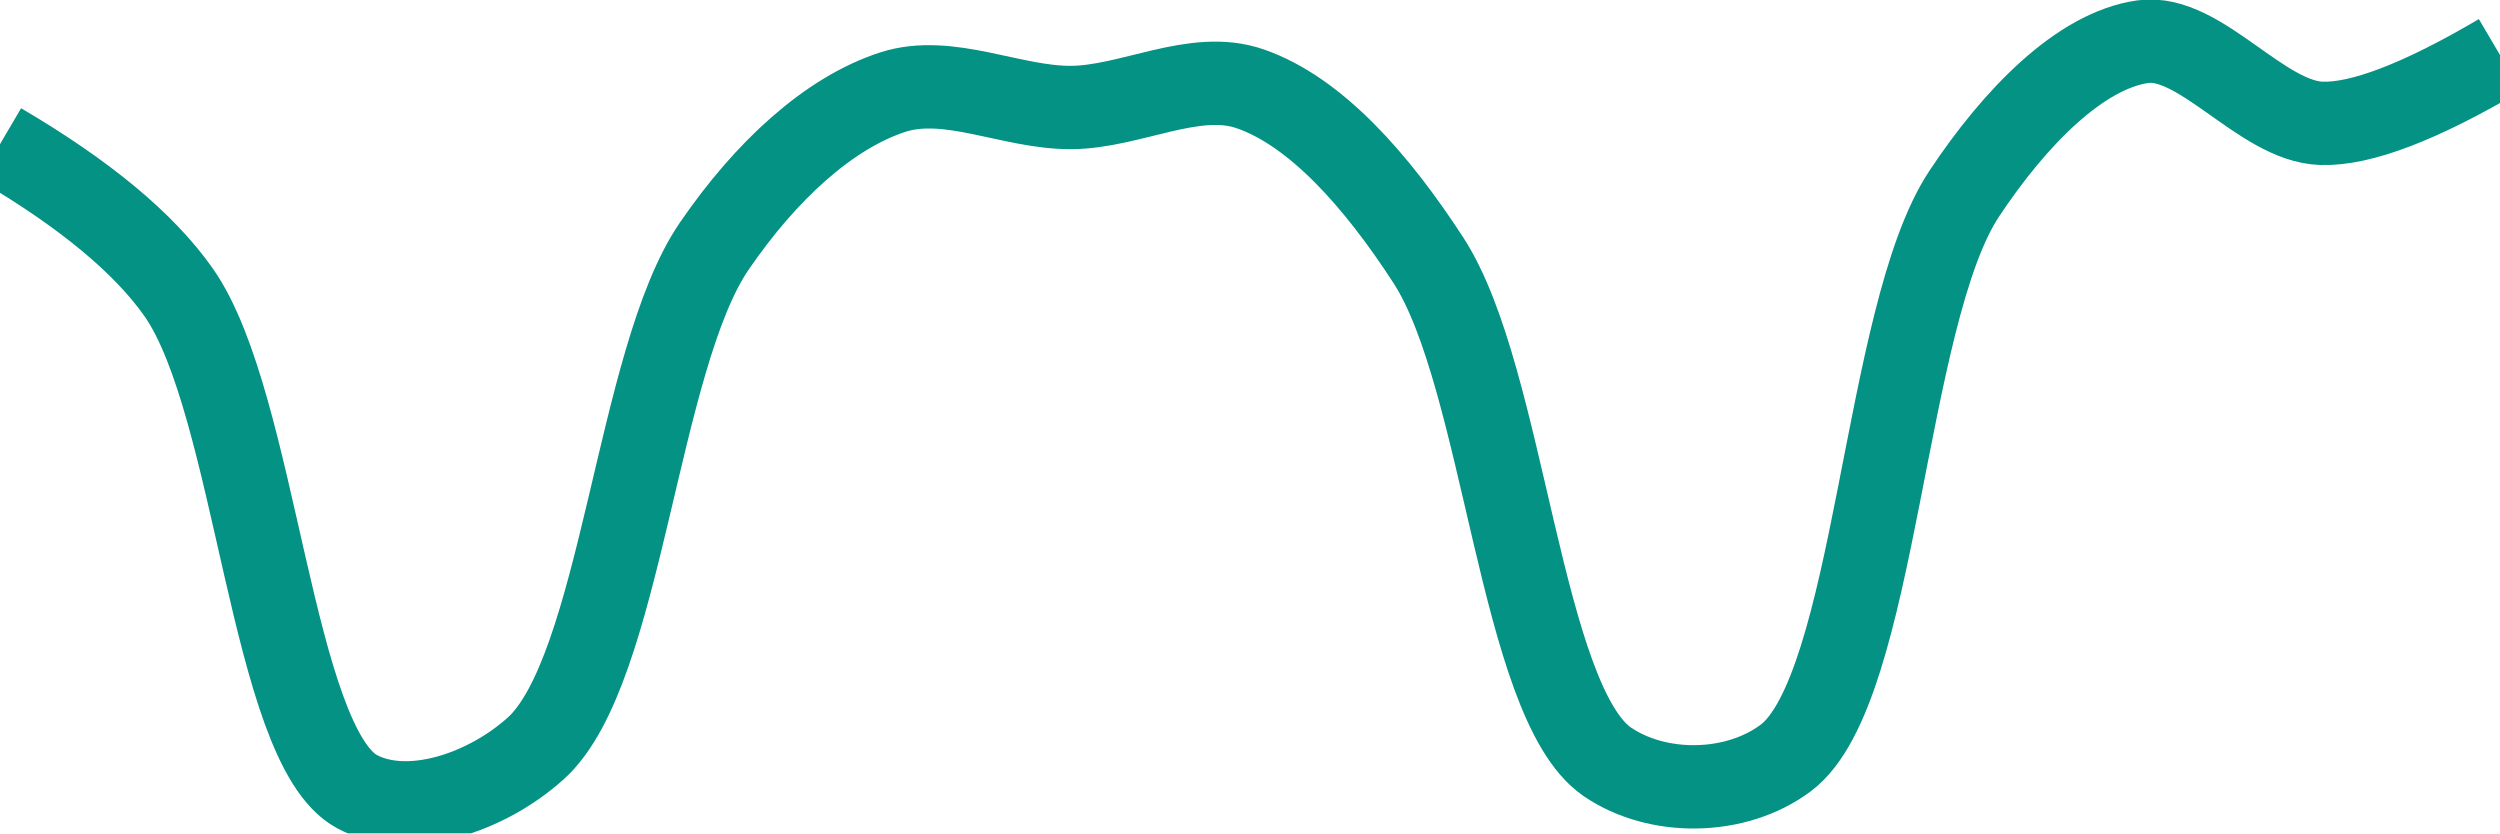
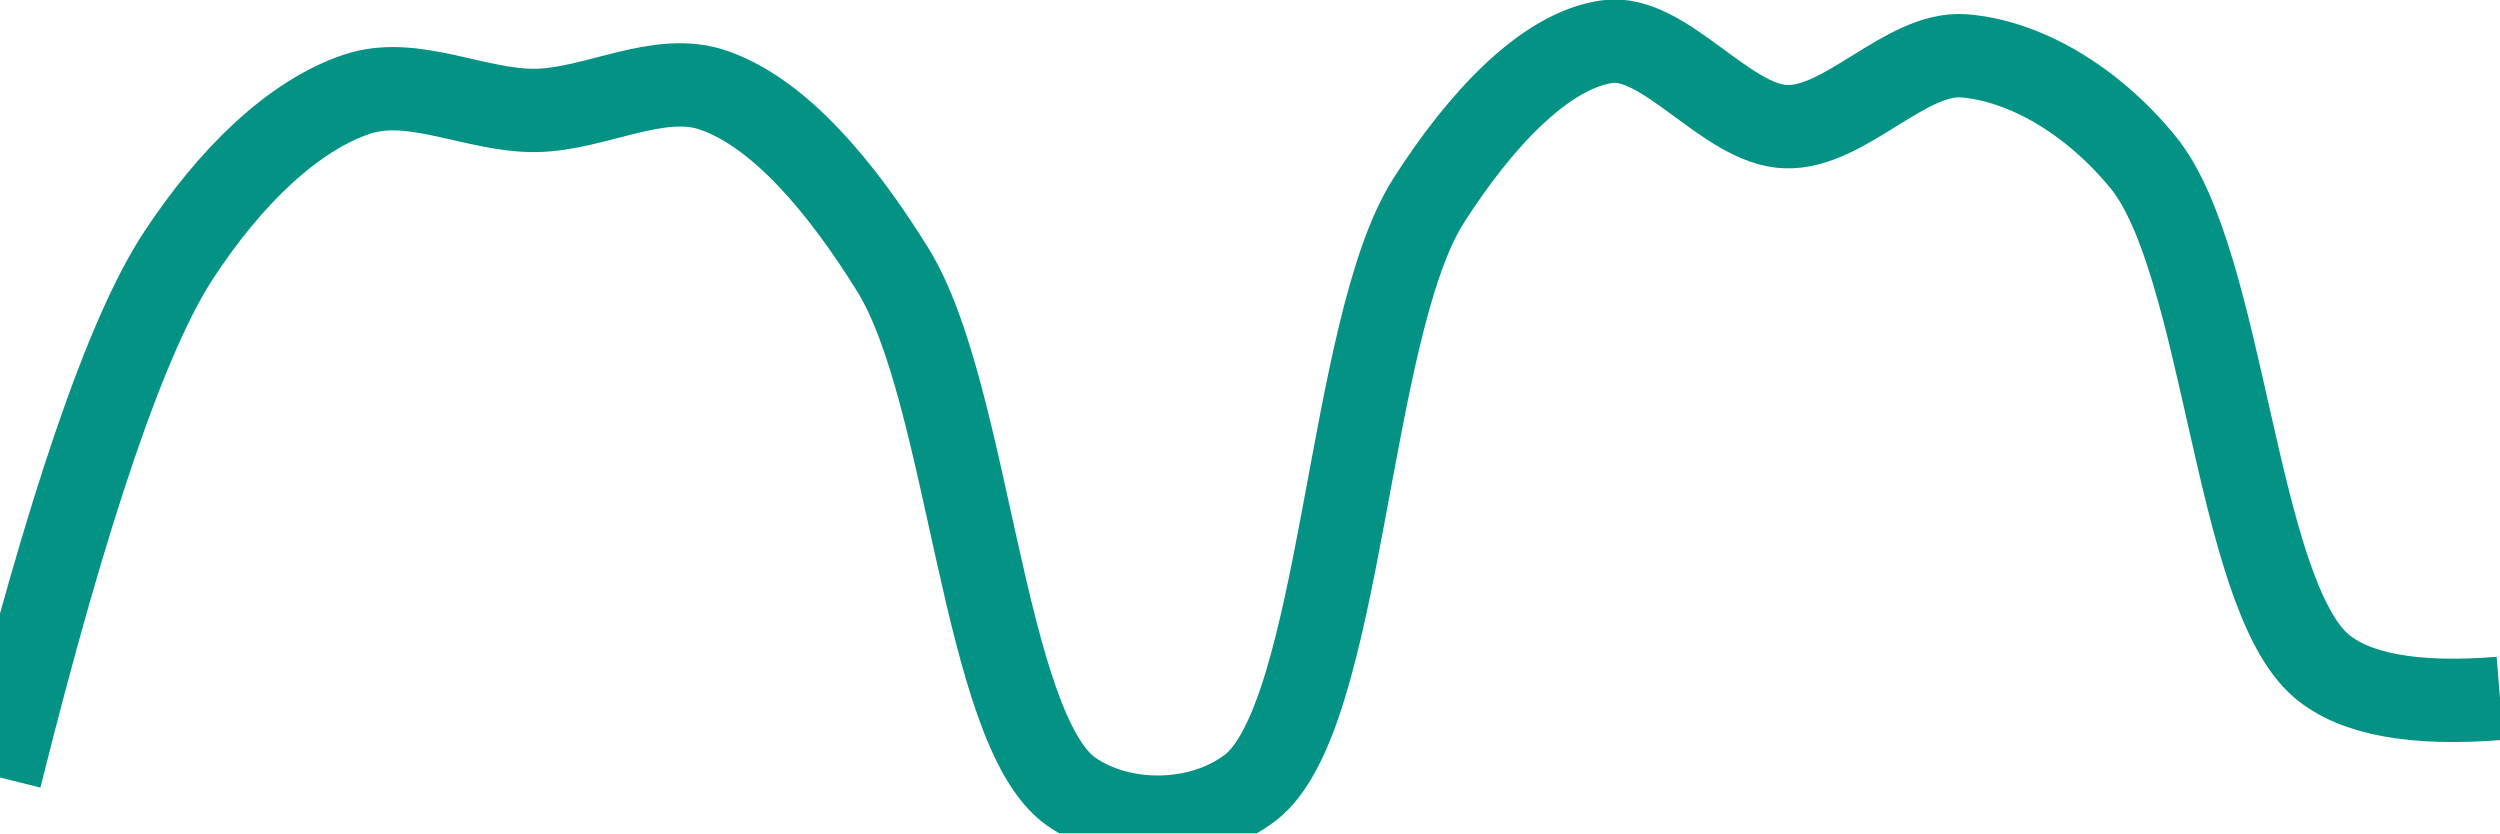
<svg xmlns="http://www.w3.org/2000/svg" class="main-svg" width="60" height="20" style="" viewBox="0 0 60 20">
  <rect x="0" y="0" width="60" height="20" style="fill: rgb(0, 0, 0); fill-opacity: 0;" />
-   <defs id="defs-2e24d6">
+   <defs id="defs-57cd01">
    <g class="clips">
-       <clipPath id="clip2e24d6xyplot" class="plotclip">
+       <clipPath id="clip57cd01xyplot" class="plotclip">
        <rect width="60" height="20" />
      </clipPath>
-       <clipPath class="axesclip" id="clip2e24d6x">
+       <clipPath class="axesclip" id="clip57cd01x">
        <rect x="0" y="0" width="60" height="20" />
      </clipPath>
-       <clipPath class="axesclip" id="clip2e24d6y">
+       <clipPath class="axesclip" id="clip57cd01y">
        <rect x="0" y="0" width="60" height="20" />
      </clipPath>
-       <clipPath class="axesclip" id="clip2e24d6xy">
+       <clipPath class="axesclip" id="clip57cd01xy">
        <rect x="0" y="0" width="60" height="20" />
      </clipPath>
    </g>
    <g class="gradients" />
    <g class="patterns" />
  </defs>
  <g class="bglayer">
    <rect class="bg" x="0" y="0" width="60" height="20" style="fill: rgb(0, 0, 0); fill-opacity: 0; stroke-width: 0;" />
  </g>
  <g class="layer-below">
    <g class="imagelayer" />
    <g class="shapelayer" />
  </g>
  <g class="cartesianlayer">
    <g class="subplot xy">
      <g class="layer-subplot">
        <g class="shapelayer" />
        <g class="imagelayer" />
      </g>
      <g class="minor-gridlayer">
        <g class="x" />
        <g class="y" />
      </g>
      <g class="gridlayer">
        <g class="x" />
        <g class="y" />
      </g>
      <g class="zerolinelayer" />
      <g class="layer-between">
        <g class="shapelayer" />
        <g class="imagelayer" />
      </g>
      <path class="xlines-below" />
      <path class="ylines-below" />
      <g class="overlines-below" />
      <g class="xaxislayer-below" />
      <g class="yaxislayer-below" />
      <g class="overaxes-below" />
      <g class="overplot">
-         <g class="xy" transform="" clip-path="url(#clip2e24d6xyplot)">
+         <g class="xy" transform="" clip-path="url(#clip57cd01xyplot)">
          <g class="scatterlayer mlayer">
-             <g class="trace scatter trace15b5a0" style="stroke-miterlimit: 2; opacity: 1;">
+             <g class="trace scatter trace170cf6" style="stroke-miterlimit: 2; opacity: 1;">
              <g class="fills" />
              <g class="errorbars" />
              <g class="lines">
-                 <path class="js-line" d="M0,3.46Q3.05,5.25 4.29,7.02C6.16,9.69 6.51,17.89 8.57,19C9.78,19.65 11.65,19.05 12.86,17.96C14.92,16.1 15.28,8.63 17.14,5.91C18.38,4.1 19.89,2.71 21.43,2.21C22.77,1.78 24.28,2.59 25.71,2.58C27.14,2.57 28.67,1.67 30,2.13C31.57,2.67 33.04,4.33 34.29,6.26C36.11,9.08 36.49,16.84 38.57,18.28C39.78,19.11 41.66,19.09 42.86,18.19C45.04,16.55 45.2,7.58 47.14,4.65C48.36,2.81 49.93,1.21 51.43,1C52.8,0.81 54.27,2.91 55.71,2.96Q57.13,3.01 60,1.32" style="vector-effect: none; fill: none; stroke: rgb(3, 146, 132); stroke-opacity: 1; stroke-width: 2px; opacity: 1;" />
+                 <path class="js-line" d="M0,18.66Q2.42,8.96 4.29,6.12C5.52,4.25 7.02,2.78 8.57,2.26C9.91,1.81 11.43,2.67 12.86,2.65C14.29,2.63 15.82,1.7 17.14,2.17C18.71,2.72 20.19,4.48 21.43,6.48C23.26,9.43 23.59,17.52 25.71,19C26.92,19.84 28.8,19.82 30,18.91C32.22,17.23 32.33,7.87 34.29,4.81C35.51,2.9 37.07,1.21 38.57,1C39.94,0.8 41.42,2.99 42.86,3.04C44.28,3.09 45.74,1.23 47.14,1.34C48.6,1.46 50.21,2.4 51.43,3.89C53.39,6.28 53.64,14.21 55.71,15.98Q56.92,17.01 60,16.76" style="vector-effect: none; fill: none; stroke: rgb(3, 146, 132); stroke-opacity: 1; stroke-width: 2px; opacity: 1;" />
              </g>
              <g class="points" />
              <g class="text" />
            </g>
          </g>
        </g>
      </g>
      <path class="xlines-above crisp" d="M0,0" style="fill: none;" />
      <path class="ylines-above crisp" d="M0,0" style="fill: none;" />
      <g class="overlines-above" />
      <g class="xaxislayer-above" />
      <g class="yaxislayer-above" />
      <g class="overaxes-above" />
    </g>
  </g>
  <g class="polarlayer" />
  <g class="smithlayer" />
  <g class="ternarylayer" />
  <g class="geolayer" />
  <g class="funnelarealayer" />
  <g class="pielayer" />
  <g class="iciclelayer" />
  <g class="treemaplayer" />
  <g class="sunburstlayer" />
  <g class="glimages" />
-   <defs id="topdefs-2e24d6">
+   <defs id="topdefs-57cd01">
    <g class="clips" />
  </defs>
  <g class="layer-above">
    <g class="imagelayer" />
    <g class="shapelayer" />
  </g>
  <g class="infolayer">
    <g class="g-gtitle" />
  </g>
</svg>
